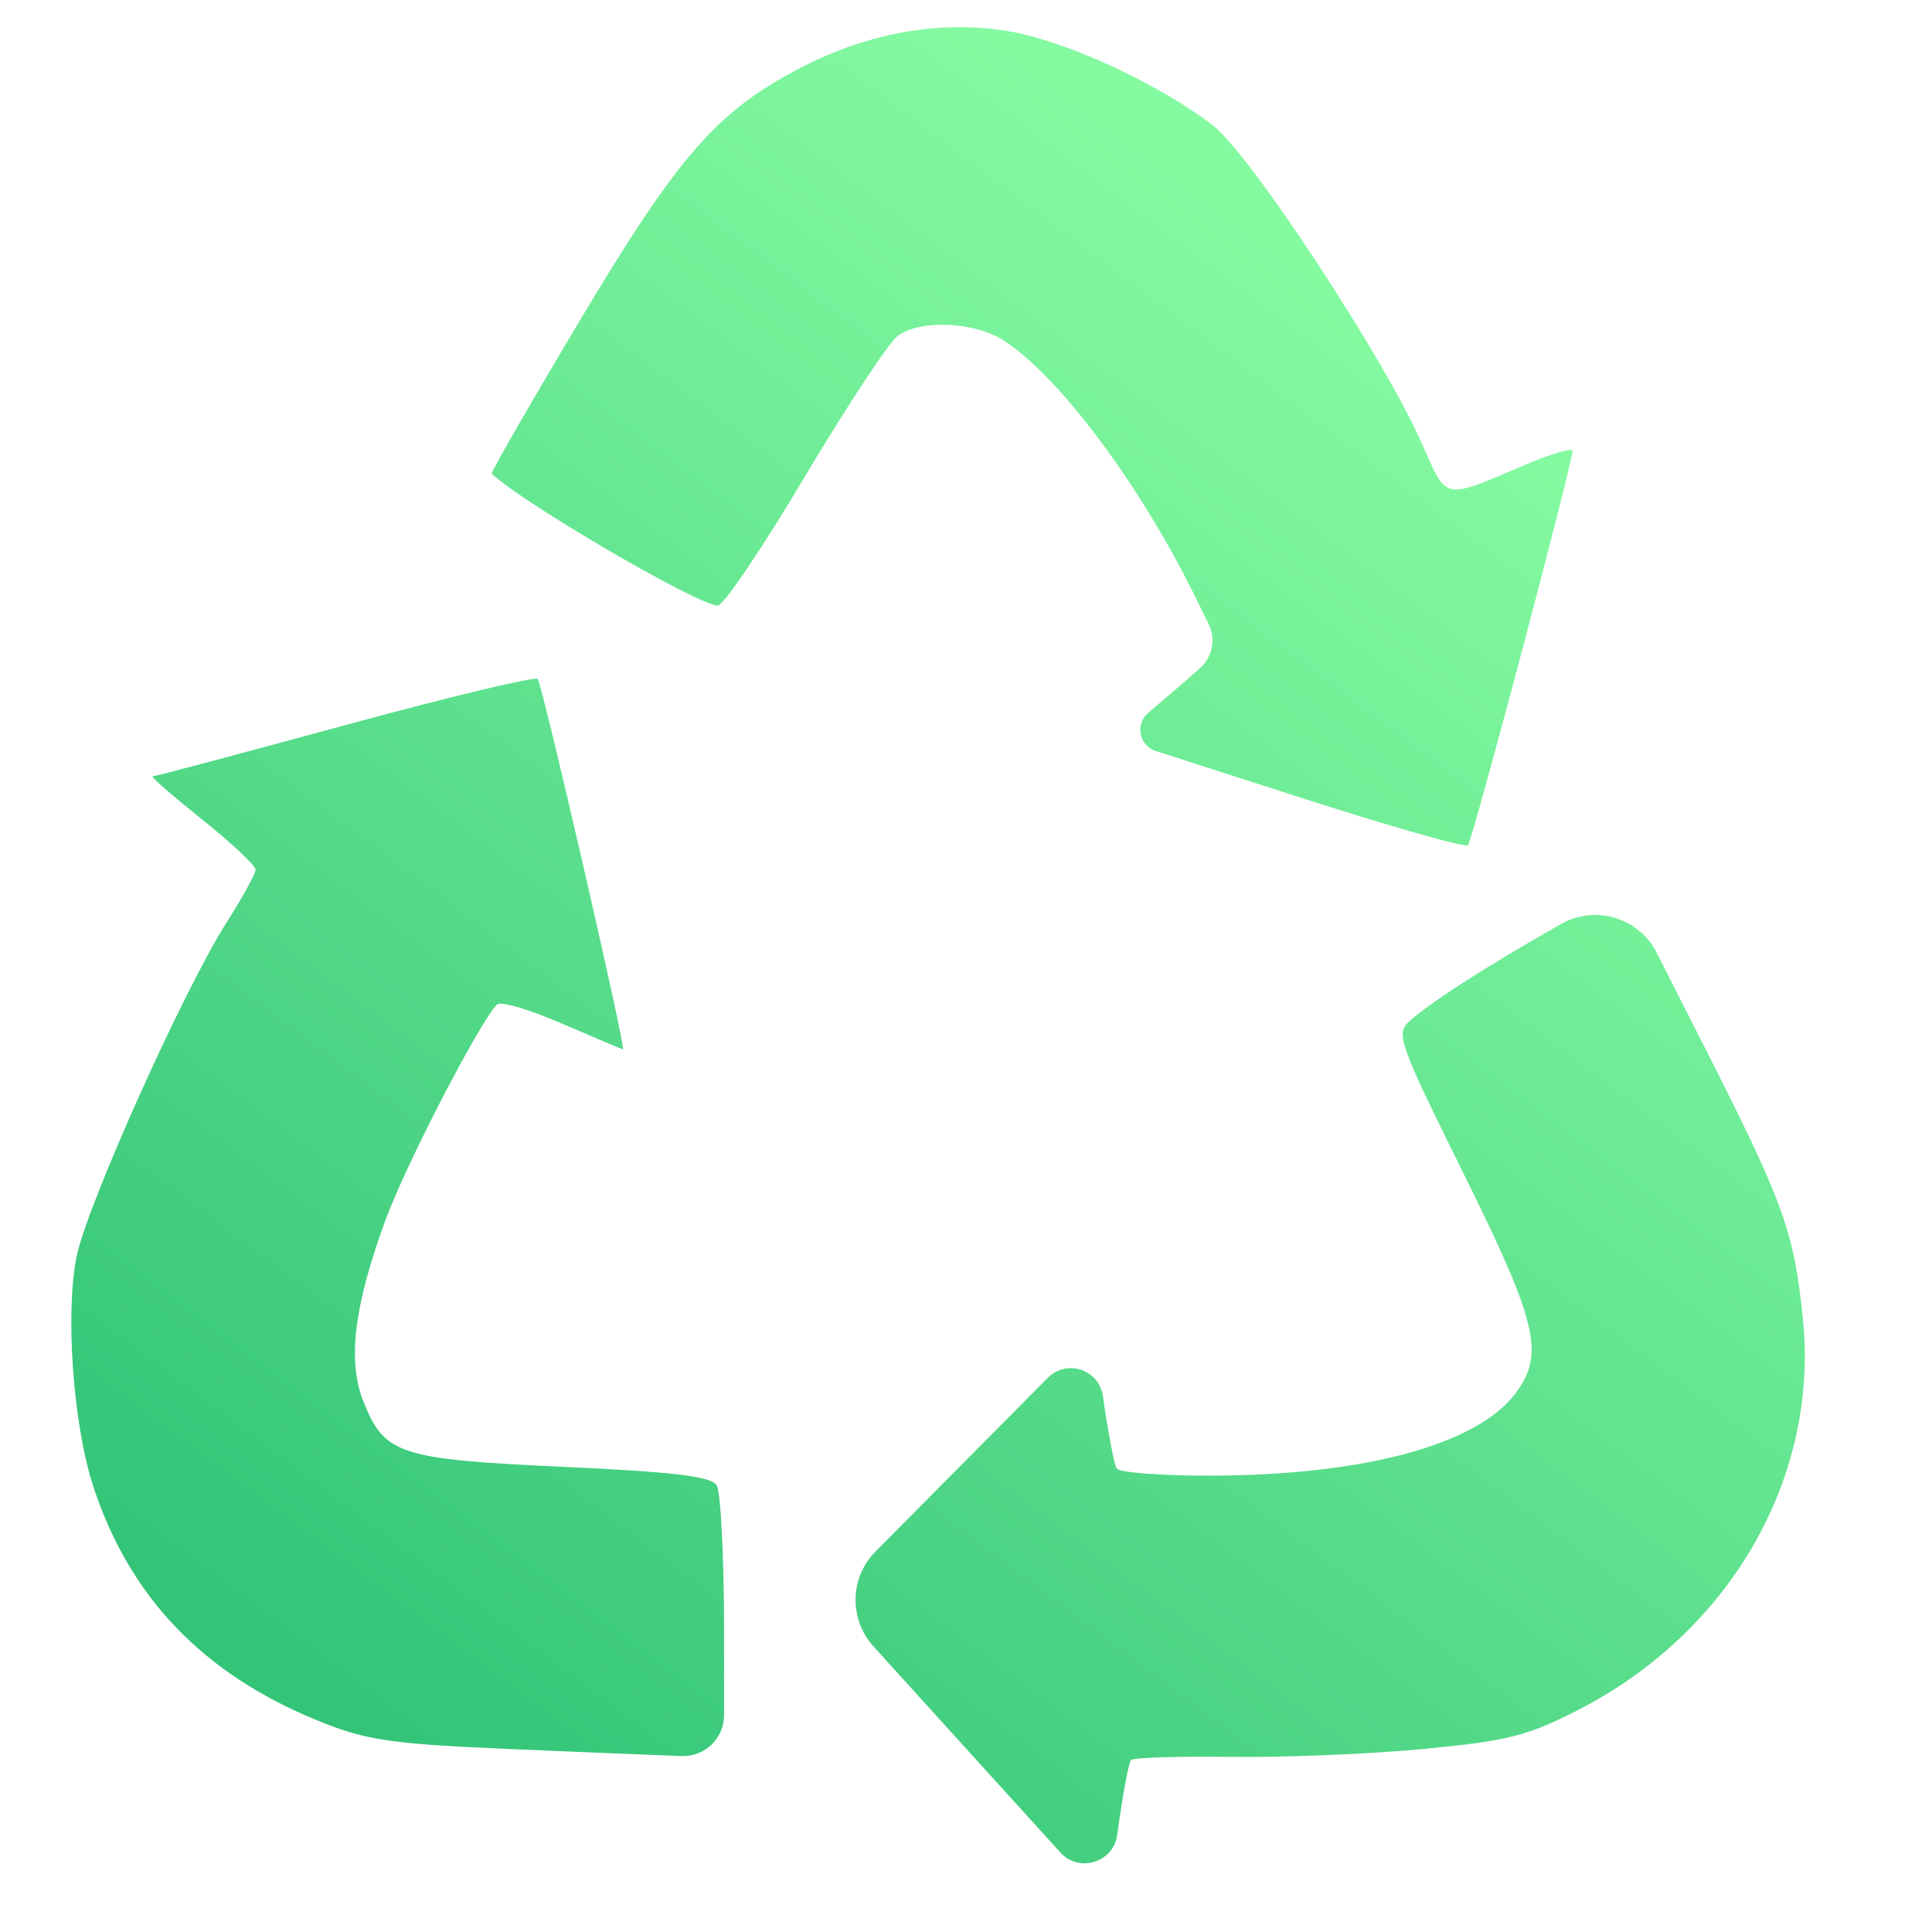
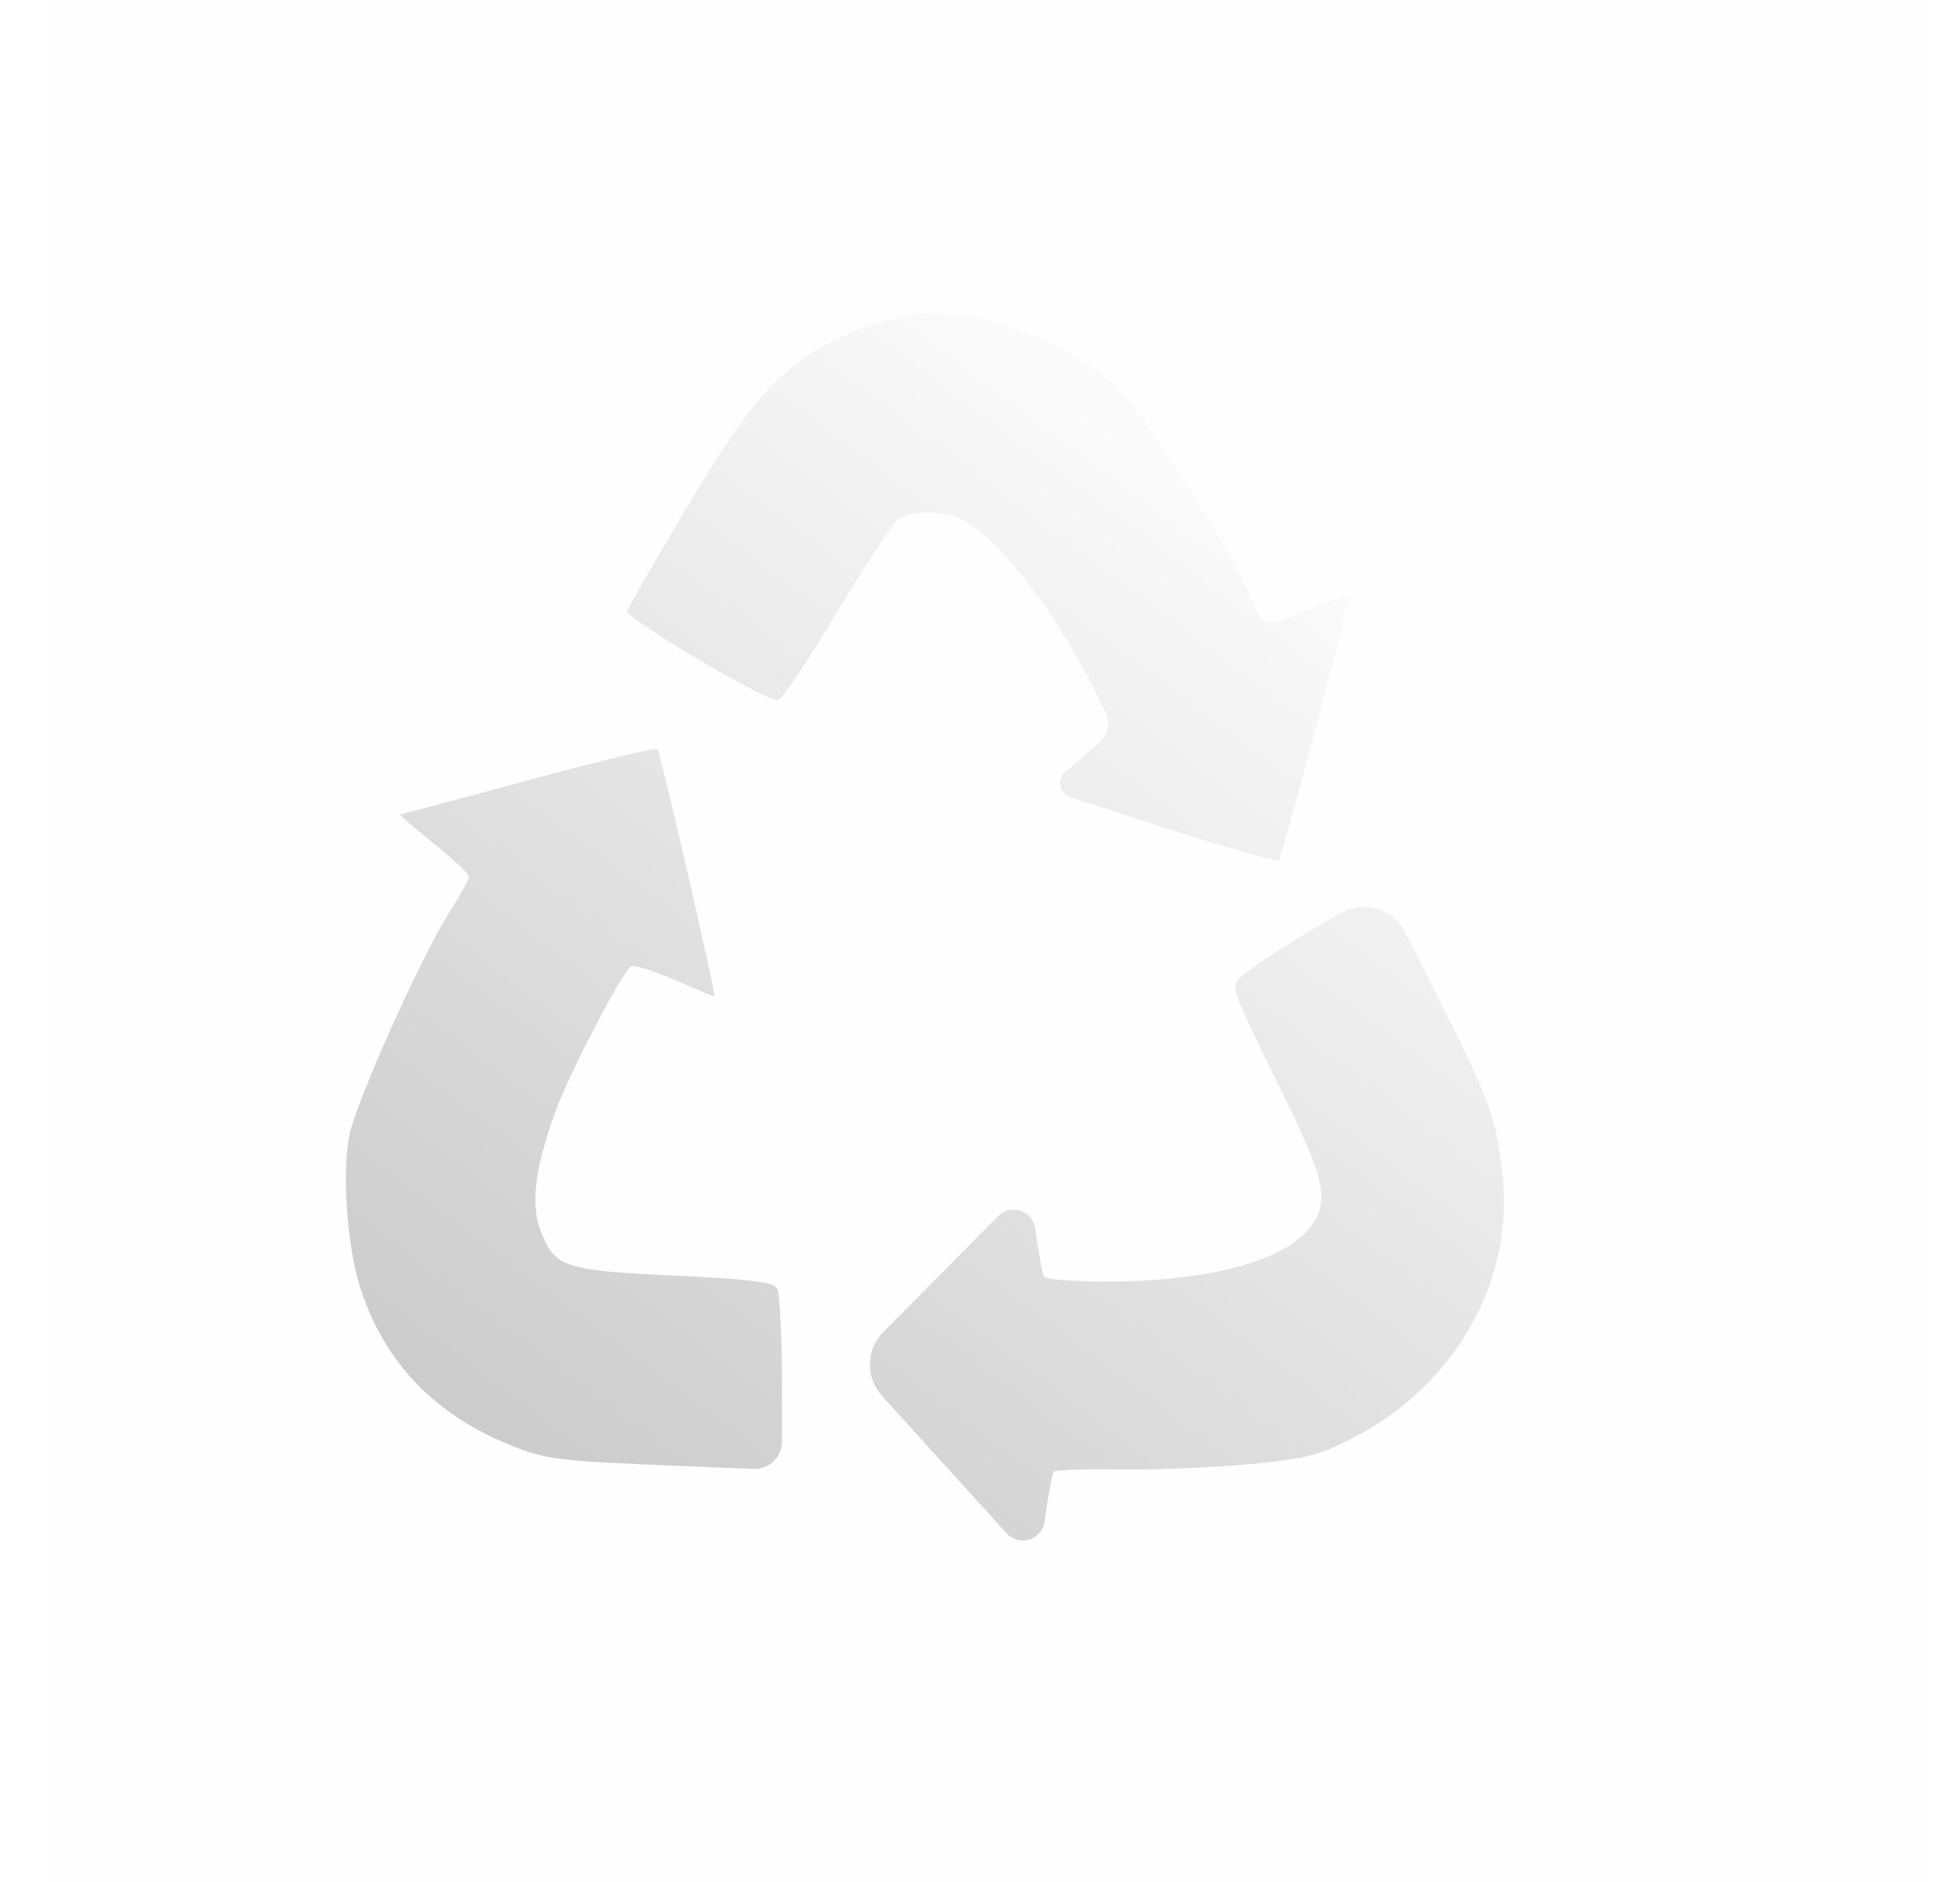
- <svg xmlns="http://www.w3.org/2000/svg" width="14" height="14" viewBox="0 0 14 14" fill="none">
-   <path d="M7.019 12.691L6.329 11.93C6.151 11.733 6.157 11.431 6.345 11.242L6.969 10.613L7.593 9.984C7.73 9.846 7.965 9.924 7.992 10.117V10.117C8.029 10.375 8.073 10.61 8.091 10.64C8.108 10.671 8.417 10.694 8.778 10.693C9.889 10.69 10.706 10.468 10.984 10.094C11.195 9.811 11.14 9.583 10.604 8.501C10.14 7.563 10.114 7.492 10.209 7.404C10.358 7.268 10.774 7 11.303 6.701L11.313 6.695C11.561 6.555 11.876 6.65 12.005 6.904L12.339 7.562C12.926 8.718 12.998 8.916 13.064 9.552C13.184 10.701 12.542 11.823 11.44 12.389C11.067 12.58 10.925 12.616 10.311 12.674C9.925 12.711 9.298 12.736 8.918 12.731C8.538 12.726 8.213 12.736 8.196 12.754C8.178 12.772 8.134 13.016 8.096 13.295V13.295C8.069 13.496 7.819 13.574 7.683 13.423L7.019 12.691ZM3.667 12.673C2.821 12.636 2.651 12.61 2.302 12.468C1.47 12.129 0.937 11.571 0.675 10.768C0.53 10.324 0.472 9.516 0.555 9.105C0.631 8.732 1.334 7.166 1.641 6.686C1.757 6.504 1.852 6.331 1.852 6.302C1.852 6.272 1.677 6.108 1.463 5.937C1.249 5.766 1.088 5.626 1.106 5.626C1.124 5.626 1.751 5.459 2.5 5.255C3.249 5.051 3.878 4.9 3.896 4.92C3.929 4.953 4.539 7.604 4.514 7.604C4.508 7.604 4.31 7.52 4.074 7.418C3.838 7.315 3.626 7.253 3.601 7.279C3.467 7.421 2.939 8.442 2.792 8.845C2.566 9.461 2.517 9.861 2.632 10.152C2.785 10.54 2.89 10.574 4.078 10.629C4.886 10.666 5.155 10.698 5.194 10.764C5.222 10.811 5.246 11.274 5.247 11.793L5.247 12.428C5.247 12.596 5.108 12.731 4.94 12.725V12.725C4.771 12.719 4.198 12.696 3.667 12.673ZM9.35 5.756L8.375 5.442C8.254 5.403 8.224 5.246 8.321 5.165V5.165C8.444 5.061 8.613 4.916 8.696 4.841V4.841C8.786 4.761 8.811 4.632 8.759 4.524L8.672 4.347C8.274 3.529 7.678 2.727 7.274 2.468C7.06 2.33 6.669 2.313 6.504 2.435C6.44 2.483 6.138 2.941 5.832 3.454C5.527 3.967 5.243 4.388 5.202 4.388C5.065 4.391 3.805 3.656 3.563 3.433C3.555 3.425 3.84 2.928 4.198 2.329C4.912 1.131 5.194 0.807 5.8 0.492C6.301 0.232 6.834 0.141 7.33 0.23C7.746 0.306 8.413 0.616 8.793 0.912C9.063 1.123 10.023 2.583 10.298 3.202C10.491 3.636 10.445 3.626 11.057 3.366C11.242 3.288 11.395 3.243 11.395 3.266C11.398 3.346 10.671 6.09 10.637 6.125C10.619 6.145 10.04 5.979 9.35 5.756Z" fill="url(#paint0_linear_3_3)" />
+ <svg xmlns="http://www.w3.org/2000/svg" width="25" height="24" viewBox="0 0 25 24" fill="none">
+   <rect x="0.64" width="24" height="24" fill="#A4A4A4" fill-opacity="0.01" />
+   <path d="M12.058 18.692L11.247 17.797C11.037 17.565 11.045 17.21 11.265 16.988L11.999 16.249L12.732 15.509C12.893 15.346 13.171 15.438 13.203 15.665V15.665C13.245 15.968 13.297 16.245 13.318 16.281C13.339 16.316 13.702 16.344 14.126 16.343C15.432 16.339 16.393 16.078 16.72 15.639C16.968 15.306 16.904 15.038 16.274 13.765C15.728 12.662 15.698 12.578 15.809 12.476C15.984 12.315 16.473 12 17.095 11.648L17.107 11.642C17.399 11.477 17.769 11.588 17.921 11.887L18.313 12.661C19.003 14.021 19.088 14.253 19.166 15.001C19.308 16.352 18.553 17.672 17.257 18.337C16.818 18.562 16.651 18.604 15.929 18.672C15.475 18.715 14.737 18.745 14.29 18.739C13.844 18.733 13.462 18.745 13.441 18.766C13.421 18.788 13.369 19.074 13.324 19.402V19.402C13.293 19.639 12.999 19.73 12.839 19.553L12.058 18.692ZM8.116 18.67C7.122 18.627 6.922 18.597 6.511 18.43C5.533 18.031 4.906 17.375 4.598 16.431C4.428 15.909 4.359 14.958 4.457 14.476C4.547 14.037 5.373 12.195 5.734 11.631C5.87 11.417 5.982 11.214 5.982 11.179C5.982 11.145 5.776 10.951 5.525 10.75C5.273 10.549 5.084 10.384 5.105 10.384C5.126 10.384 5.863 10.188 6.744 9.948C7.625 9.709 8.364 9.531 8.386 9.554C8.424 9.593 9.141 12.711 9.113 12.711C9.105 12.711 8.872 12.612 8.595 12.491C8.318 12.37 8.068 12.297 8.039 12.328C7.881 12.495 7.261 13.695 7.087 14.169C6.821 14.894 6.764 15.364 6.899 15.707C7.079 16.162 7.203 16.203 8.6 16.267C9.55 16.311 9.866 16.349 9.912 16.426C9.945 16.482 9.973 17.026 9.974 17.636L9.974 18.383C9.975 18.58 9.811 18.739 9.613 18.732V18.732C9.415 18.725 8.741 18.698 8.116 18.67ZM14.799 10.538L13.653 10.168C13.511 10.122 13.475 9.938 13.589 9.842V9.842C13.734 9.72 13.932 9.549 14.03 9.462V9.462C14.135 9.368 14.165 9.215 14.103 9.088L14.002 8.88C13.534 7.919 12.832 6.976 12.358 6.671C12.106 6.508 11.646 6.489 11.452 6.632C11.377 6.688 11.022 7.227 10.662 7.831C10.303 8.434 9.97 8.928 9.921 8.929C9.76 8.932 8.279 8.068 7.994 7.806C7.984 7.796 8.32 7.212 8.74 6.507C9.58 5.098 9.912 4.718 10.624 4.347C11.213 4.041 11.84 3.934 12.423 4.039C12.913 4.128 13.697 4.493 14.144 4.841C14.462 5.089 15.59 6.806 15.913 7.533C16.14 8.045 16.086 8.033 16.806 7.727C17.024 7.635 17.203 7.582 17.204 7.609C17.207 7.703 16.352 10.93 16.313 10.971C16.291 10.994 15.61 10.799 14.799 10.538Z" fill="url(#paint0_linear_3_3)" />
  <defs>
-     <linearGradient id="paint0_linear_3_3" x1="9.324" y1="1.856" x2="1.728" y2="11.983" gradientUnits="userSpaceOnUse">
-       <stop stop-color="#84FAA1" />
-       <stop offset="1" stop-color="#33C478" />
+     <linearGradient id="paint0_linear_3_3" x1="14.768" y1="5.951" x2="5.837" y2="17.859" gradientUnits="userSpaceOnUse">
+       <stop stop-color="#FAFAFA" />
+       <stop offset="1" stop-color="#CCCCCC" />
    </linearGradient>
  </defs>
</svg>
